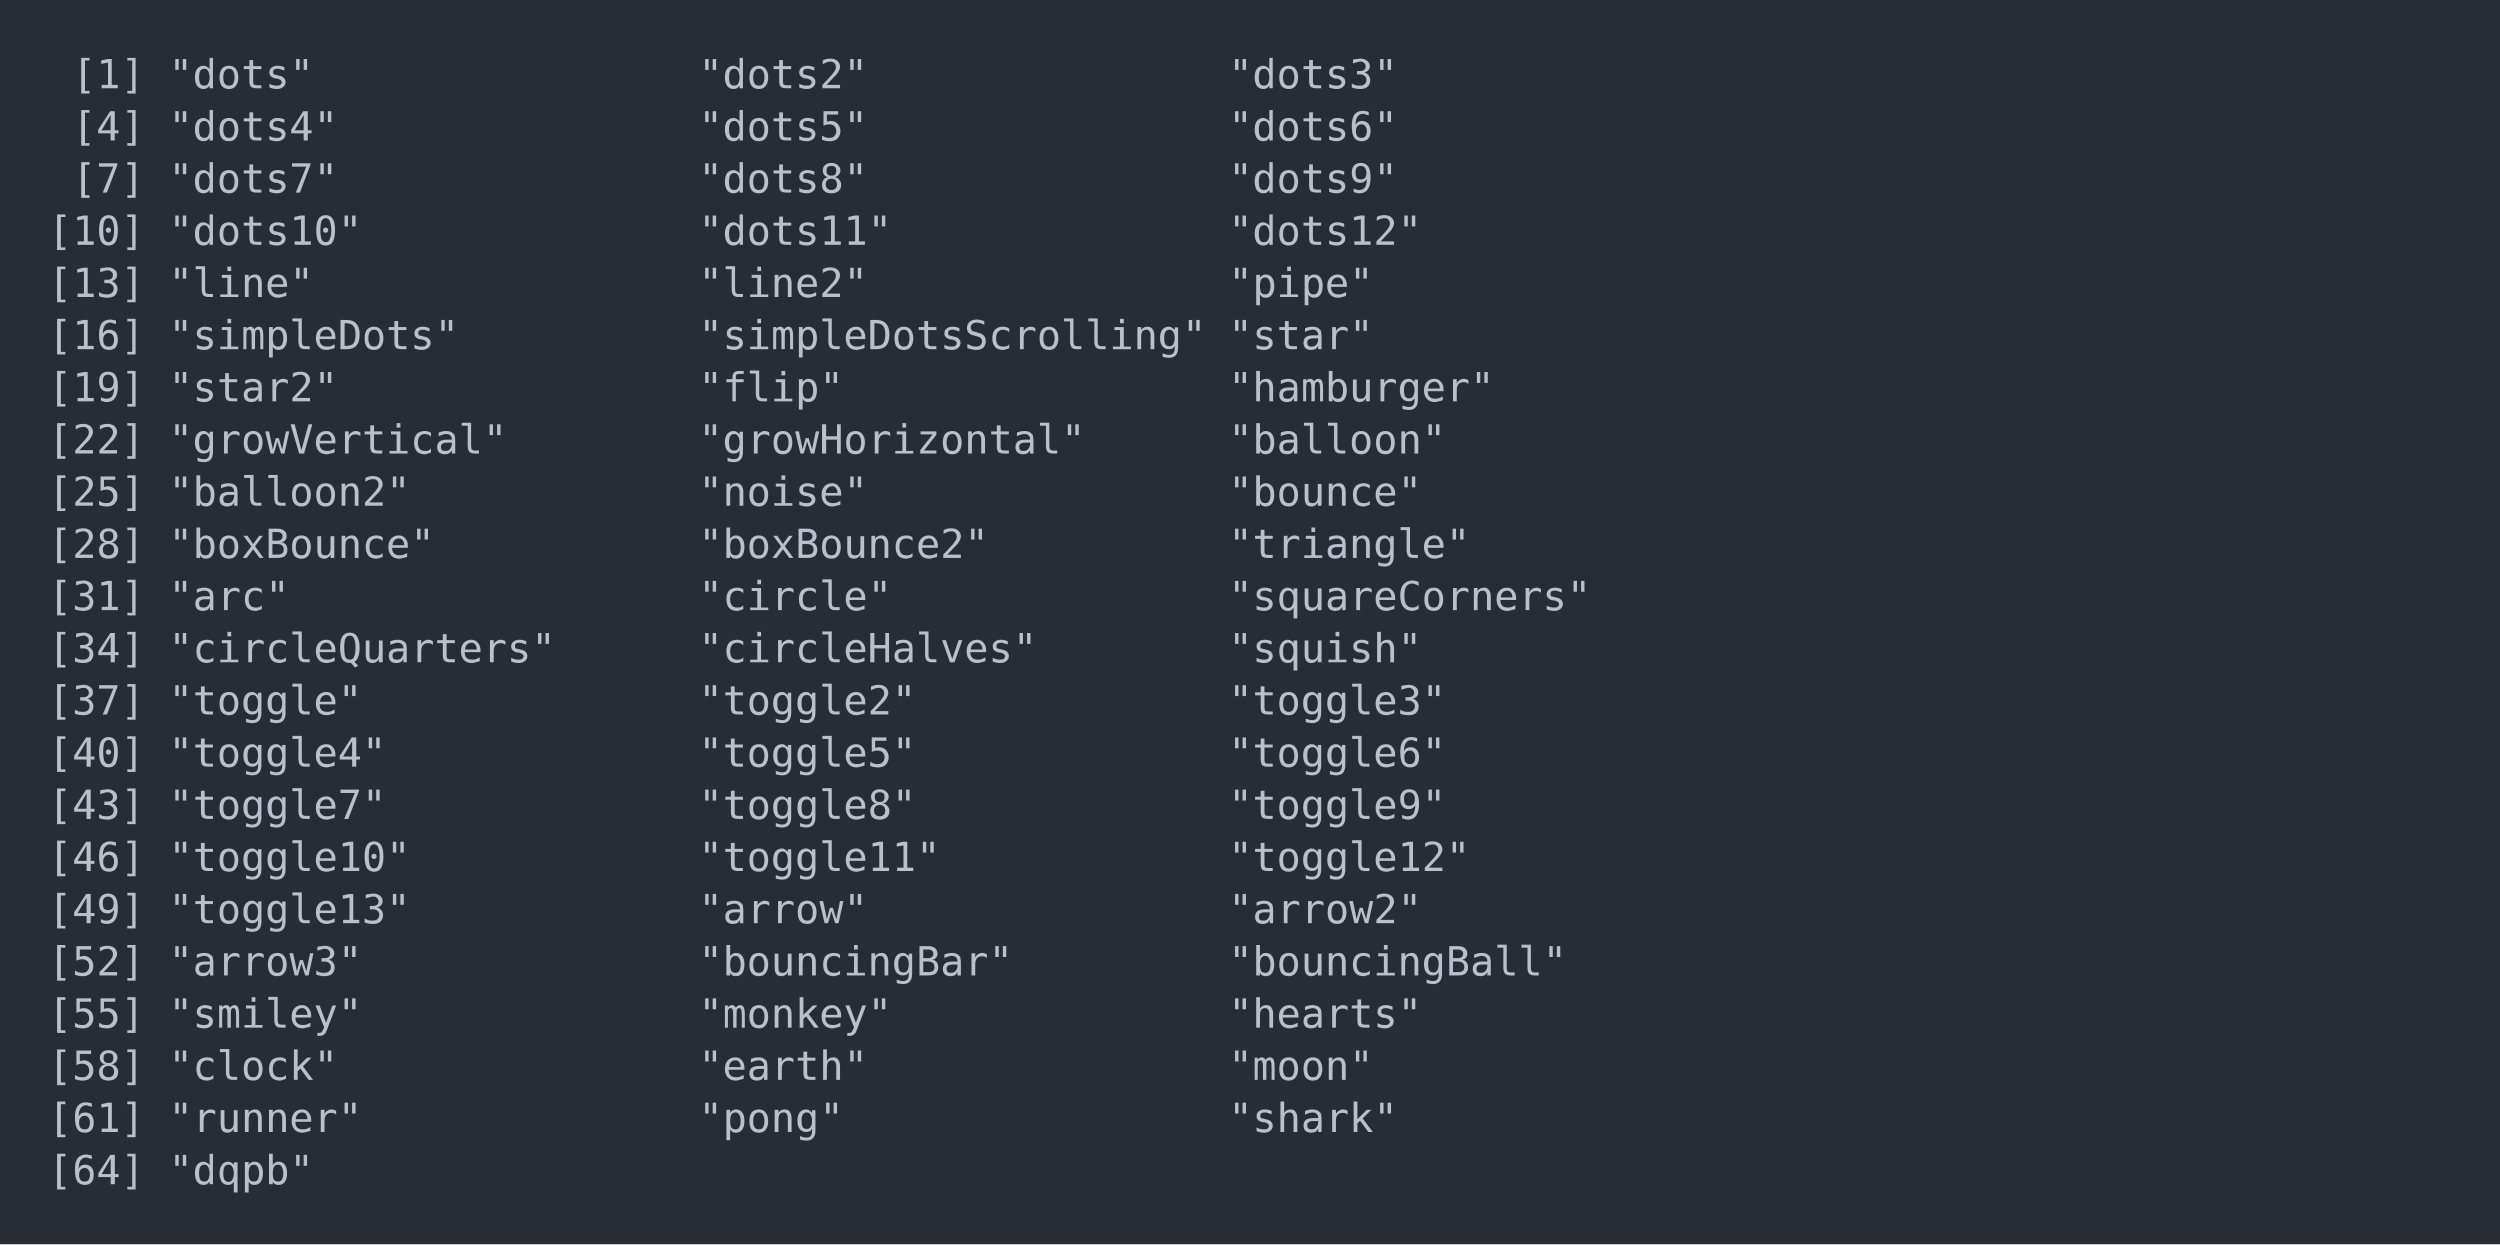
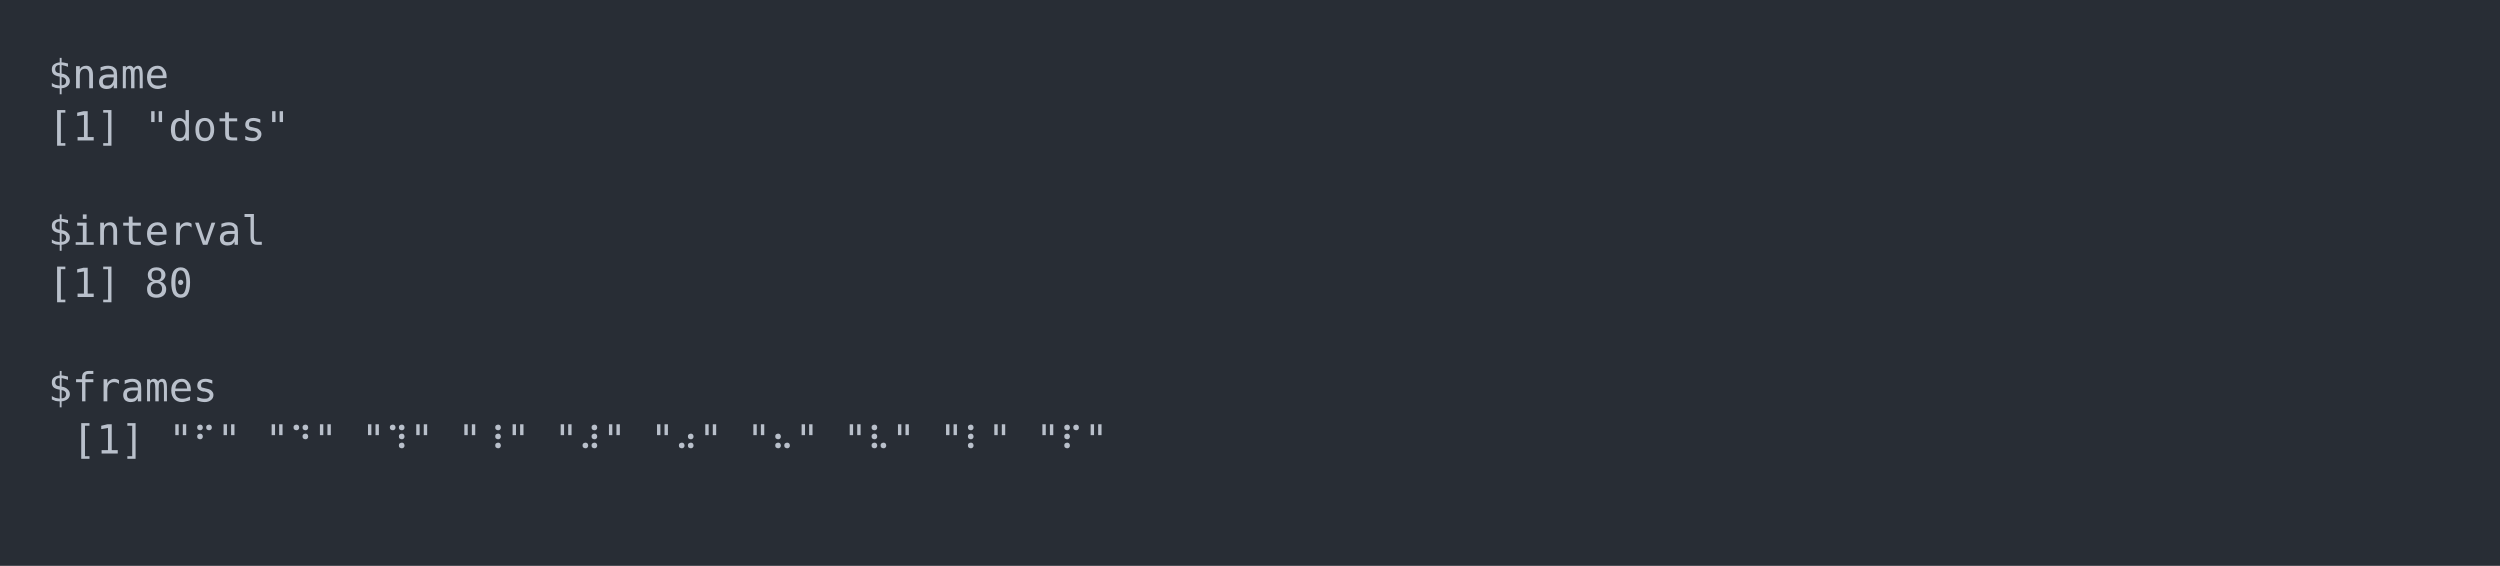
- <svg xmlns="http://www.w3.org/2000/svg" xmlns:xlink="http://www.w3.org/1999/xlink" width="1040" height="517.62">
-   <rect width="1040" height="517.62" rx="0" ry="0" class="a" />
-   <svg height="477.62" viewBox="0 0 100 47.762" width="1000" x="20" y="20">
+ <svg xmlns="http://www.w3.org/2000/svg" xmlns:xlink="http://www.w3.org/1999/xlink" width="1040" height="235.39">
+   <rect width="1040" height="235.39" rx="0" ry="0" class="a" />
+   <svg height="195.39" viewBox="0 0 100 19.539" width="1000" x="20" y="20">
    <style>.a{fill:rgb(40,45,53)}.b{font-family:'Fira Code',Monaco,Consolas,Menlo,'Bitstream Vera Sans Mono','Powerline Symbols',monospace}.c{fill:transparent}.d{fill:rgb(185,192,203);white-space:pre}</style>
    <g font-family="'Fira Code',Monaco,Consolas,Menlo,'Bitstream Vera Sans Mono','Powerline Symbols',monospace" font-size="1.67" class="b">
      <defs>
        <symbol id="a">
-           <rect height="23" width="100" x="0" y="0" class="c" />
+           <rect height="10" width="100" x="0" y="0" class="c" />
        </symbol>
      </defs>
-       <rect height="47.762" width="100" class="a" />
+       <rect height="19.539" width="100" class="a" />
      <svg x="0" y="0" width="100">
        <svg x="0">
          <use xlink:href="#a" />
-           <text x="1.002" y="1.67" class="d">[1]</text>
-           <text x="5.01" y="1.67" class="d">"dots"</text>
-           <text x="27.054" y="1.67" class="d">"dots2"</text>
-           <text x="49.098" y="1.67" class="d">"dots3"</text>
-           <text x="1.002" y="3.841" class="d">[4]</text>
-           <text x="5.01" y="3.841" class="d">"dots4"</text>
-           <text x="27.054" y="3.841" class="d">"dots5"</text>
-           <text x="49.098" y="3.841" class="d">"dots6"</text>
-           <text x="1.002" y="6.012" class="d">[7]</text>
-           <text x="5.01" y="6.012" class="d">"dots7"</text>
-           <text x="27.054" y="6.012" class="d">"dots8"</text>
-           <text x="49.098" y="6.012" class="d">"dots9"</text>
-           <text x="0" y="8.183" class="d">[10]</text>
-           <text x="5.01" y="8.183" class="d">"dots10"</text>
-           <text x="27.054" y="8.183" class="d">"dots11"</text>
-           <text x="49.098" y="8.183" class="d">"dots12"</text>
-           <text x="0" y="10.354" class="d">[13]</text>
-           <text x="5.01" y="10.354" class="d">"line"</text>
-           <text x="27.054" y="10.354" class="d">"line2"</text>
-           <text x="49.098" y="10.354" class="d">"pipe"</text>
-           <text x="0" y="12.525" class="d">[16]</text>
-           <text x="5.01" y="12.525" class="d">"simpleDots"</text>
-           <text x="27.054" y="12.525" class="d">"simpleDotsScrolling"</text>
-           <text x="49.098" y="12.525" class="d">"star"</text>
-           <text x="0" y="14.696" class="d">[19]</text>
-           <text x="5.01" y="14.696" class="d">"star2"</text>
-           <text x="27.054" y="14.696" class="d">"flip"</text>
-           <text x="49.098" y="14.696" class="d">"hamburger"</text>
-           <text x="0" y="16.867" class="d">[22]</text>
-           <text x="5.01" y="16.867" class="d">"growVertical"</text>
-           <text x="27.054" y="16.867" class="d">"growHorizontal"</text>
-           <text x="49.098" y="16.867" class="d">"balloon"</text>
-           <text x="0" y="19.038" class="d">[25]</text>
-           <text x="5.01" y="19.038" class="d">"balloon2"</text>
-           <text x="27.054" y="19.038" class="d">"noise"</text>
-           <text x="49.098" y="19.038" class="d">"bounce"</text>
-           <text x="0" y="21.209" class="d">[28]</text>
-           <text x="5.01" y="21.209" class="d">"boxBounce"</text>
-           <text x="27.054" y="21.209" class="d">"boxBounce2"</text>
-           <text x="49.098" y="21.209" class="d">"triangle"</text>
-           <text x="0" y="23.38" class="d">[31]</text>
-           <text x="5.01" y="23.38" class="d">"arc"</text>
-           <text x="27.054" y="23.38" class="d">"circle"</text>
-           <text x="49.098" y="23.38" class="d">"squareCorners"</text>
-           <text x="0" y="25.551" class="d">[34]</text>
-           <text x="5.01" y="25.551" class="d">"circleQuarters"</text>
-           <text x="27.054" y="25.551" class="d">"circleHalves"</text>
-           <text x="49.098" y="25.551" class="d">"squish"</text>
-           <text x="0" y="27.722" class="d">[37]</text>
-           <text x="5.01" y="27.722" class="d">"toggle"</text>
-           <text x="27.054" y="27.722" class="d">"toggle2"</text>
-           <text x="49.098" y="27.722" class="d">"toggle3"</text>
-           <text x="0" y="29.893" class="d">[40]</text>
-           <text x="5.01" y="29.893" class="d">"toggle4"</text>
-           <text x="27.054" y="29.893" class="d">"toggle5"</text>
-           <text x="49.098" y="29.893" class="d">"toggle6"</text>
-           <text x="0" y="32.064" class="d">[43]</text>
-           <text x="5.01" y="32.064" class="d">"toggle7"</text>
-           <text x="27.054" y="32.064" class="d">"toggle8"</text>
-           <text x="49.098" y="32.064" class="d">"toggle9"</text>
-           <text x="0" y="34.235" class="d">[46]</text>
-           <text x="5.01" y="34.235" class="d">"toggle10"</text>
-           <text x="27.054" y="34.235" class="d">"toggle11"</text>
-           <text x="49.098" y="34.235" class="d">"toggle12"</text>
-           <text x="0" y="36.406" class="d">[49]</text>
-           <text x="5.01" y="36.406" class="d">"toggle13"</text>
-           <text x="27.054" y="36.406" class="d">"arrow"</text>
-           <text x="49.098" y="36.406" class="d">"arrow2"</text>
-           <text x="0" y="38.577" class="d">[52]</text>
-           <text x="5.01" y="38.577" class="d">"arrow3"</text>
-           <text x="27.054" y="38.577" class="d">"bouncingBar"</text>
-           <text x="49.098" y="38.577" class="d">"bouncingBall"</text>
-           <text x="0" y="40.748" class="d">[55]</text>
-           <text x="5.01" y="40.748" class="d">"smiley"</text>
-           <text x="27.054" y="40.748" class="d">"monkey"</text>
-           <text x="49.098" y="40.748" class="d">"hearts"</text>
-           <text x="0" y="42.919" class="d">[58]</text>
-           <text x="5.01" y="42.919" class="d">"clock"</text>
-           <text x="27.054" y="42.919" class="d">"earth"</text>
-           <text x="49.098" y="42.919" class="d">"moon"</text>
-           <text x="0" y="45.09" class="d">[61]</text>
-           <text x="5.01" y="45.09" class="d">"runner"</text>
-           <text x="27.054" y="45.09" class="d">"pong"</text>
-           <text x="49.098" y="45.09" class="d">"shark"</text>
-           <text x="0" y="47.261" class="d">[64]</text>
-           <text x="5.01" y="47.261" class="d">"dqpb"</text>
+           <text x="0" y="1.67" class="d">$name</text>
+           <text x="0" y="3.841" class="d">[1]</text>
+           <text x="4.008" y="3.841" class="d">"dots"</text>
+           <text x="0" y="8.183" class="d">$interval</text>
+           <text x="0" y="10.354" class="d">[1]</text>
+           <text x="4.008" y="10.354" class="d">80</text>
+           <text x="0" y="14.696" class="d">$frames</text>
+           <text x="1.002" y="16.867" class="d">[1]</text>
+           <text x="5.01" y="16.867" class="d">"⠋"</text>
+           <text x="9.018" y="16.867" class="d">"⠙"</text>
+           <text x="13.026" y="16.867" class="d">"⠹"</text>
+           <text x="17.034" y="16.867" class="d">"⠸"</text>
+           <text x="21.042" y="16.867" class="d">"⠼"</text>
+           <text x="25.05" y="16.867" class="d">"⠴"</text>
+           <text x="29.058" y="16.867" class="d">"⠦"</text>
+           <text x="33.066" y="16.867" class="d">"⠧"</text>
+           <text x="37.074" y="16.867" class="d">"⠇"</text>
+           <text x="41.082" y="16.867" class="d">"⠏"</text>
        </svg>
      </svg>
    </g>
  </svg>
</svg>
